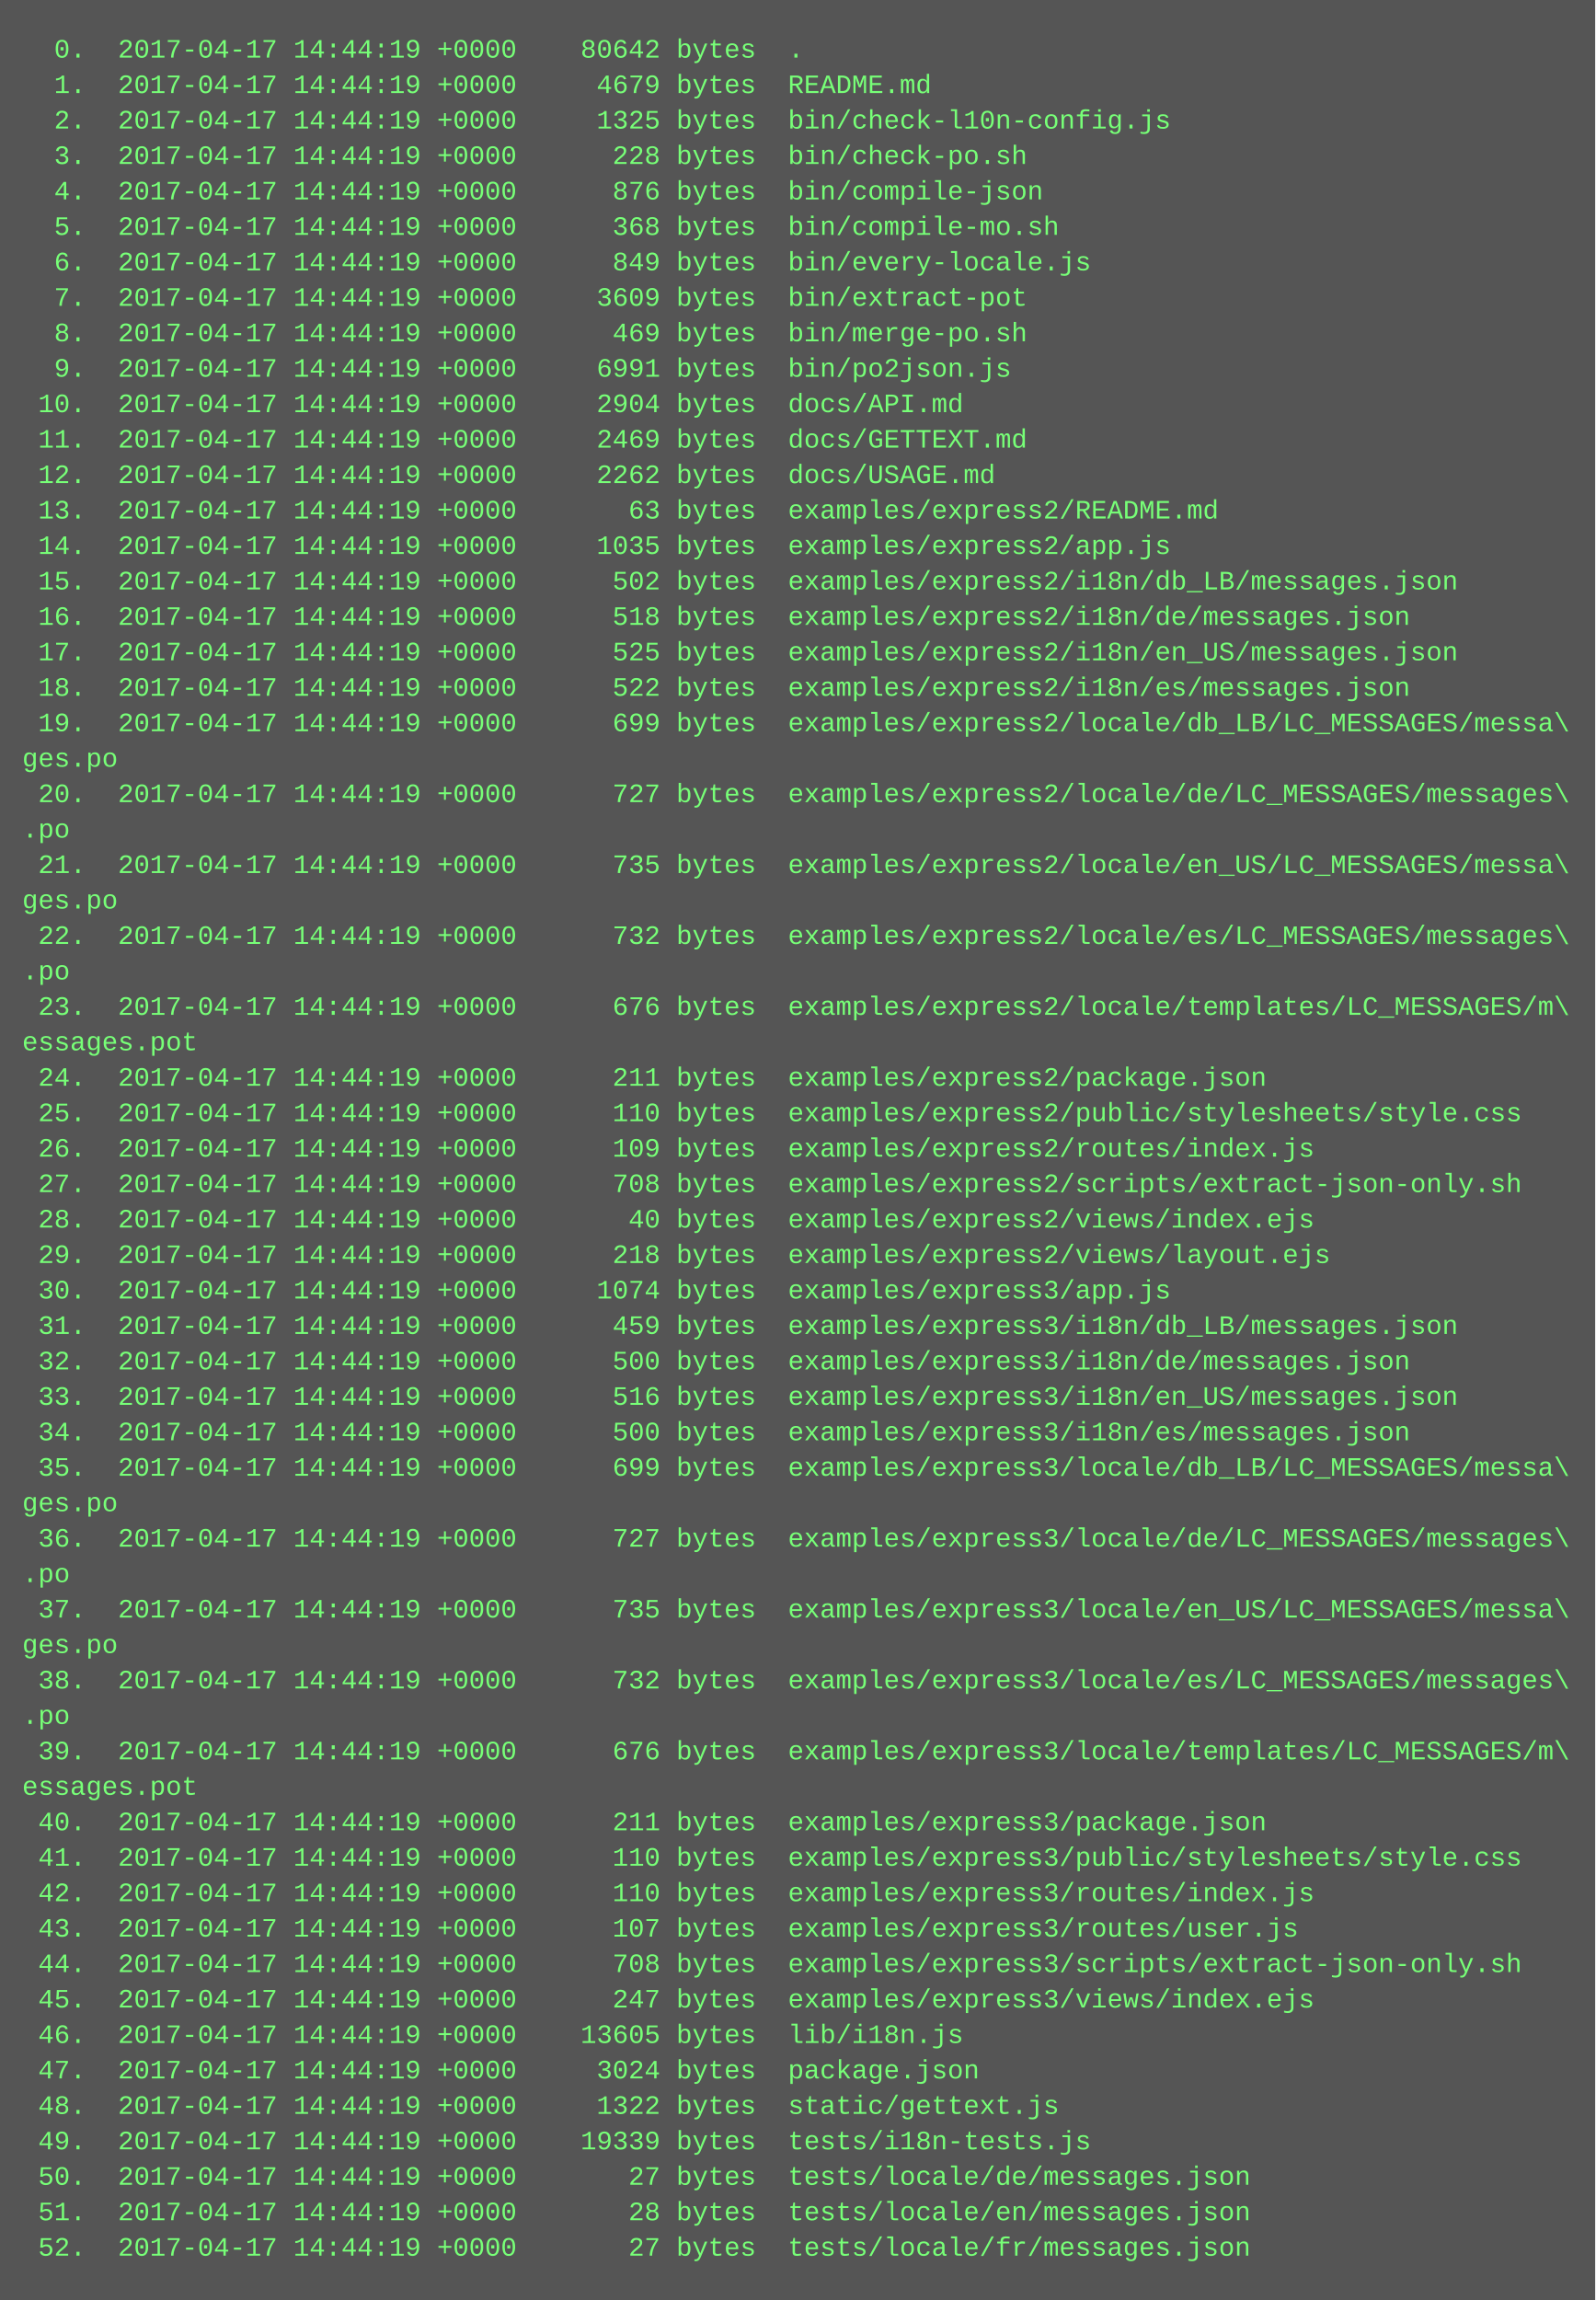
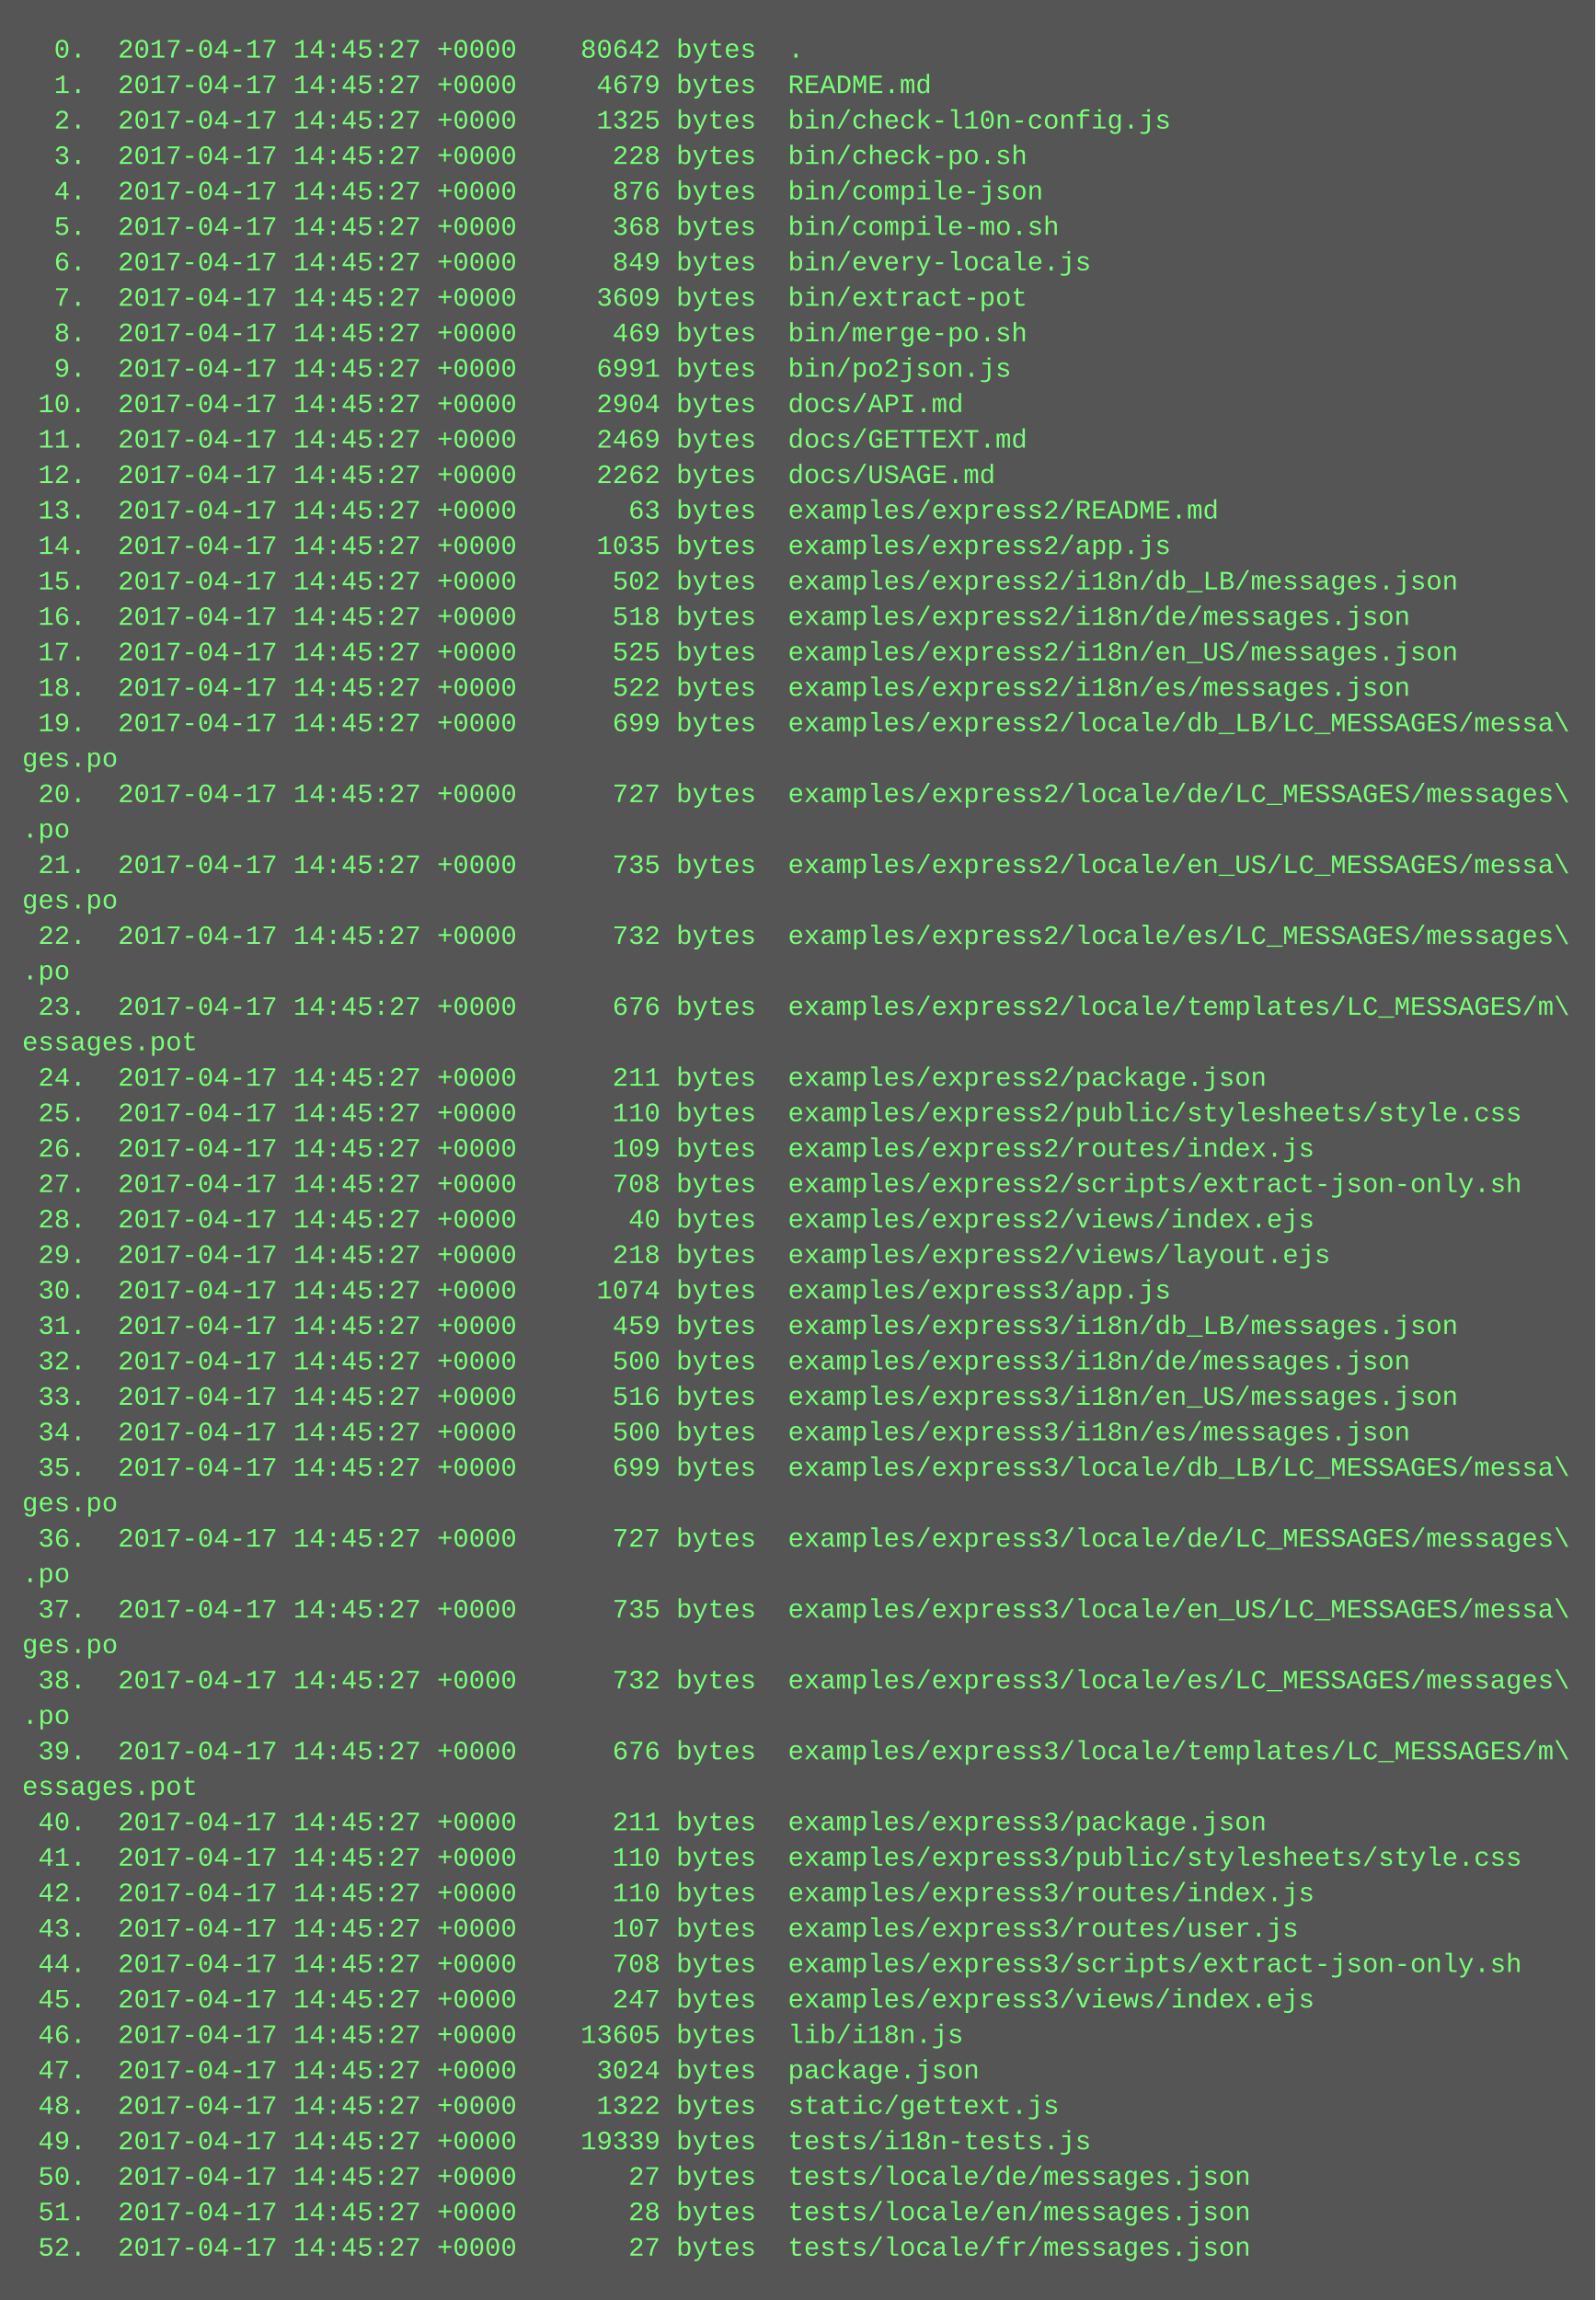
<svg xmlns="http://www.w3.org/2000/svg" height="1038" width="720">
  <rect height="1038" fill="#555" width="720" />
  <text fill="#7f7" font-family="Courier New" font-size="12" xml:space="preserve">
-     <tspan x="10" y="26">  0.  2017-04-17 14:44:19 +0000    80642 bytes  .</tspan>
-     <tspan x="10" y="42">  1.  2017-04-17 14:44:19 +0000     4679 bytes  README.md</tspan>
-     <tspan x="10" y="58">  2.  2017-04-17 14:44:19 +0000     1325 bytes  bin/check-l10n-config.js</tspan>
-     <tspan x="10" y="74">  3.  2017-04-17 14:44:19 +0000      228 bytes  bin/check-po.sh</tspan>
-     <tspan x="10" y="90">  4.  2017-04-17 14:44:19 +0000      876 bytes  bin/compile-json</tspan>
-     <tspan x="10" y="106">  5.  2017-04-17 14:44:19 +0000      368 bytes  bin/compile-mo.sh</tspan>
-     <tspan x="10" y="122">  6.  2017-04-17 14:44:19 +0000      849 bytes  bin/every-locale.js</tspan>
-     <tspan x="10" y="138">  7.  2017-04-17 14:44:19 +0000     3609 bytes  bin/extract-pot</tspan>
-     <tspan x="10" y="154">  8.  2017-04-17 14:44:19 +0000      469 bytes  bin/merge-po.sh</tspan>
-     <tspan x="10" y="170">  9.  2017-04-17 14:44:19 +0000     6991 bytes  bin/po2json.js</tspan>
-     <tspan x="10" y="186"> 10.  2017-04-17 14:44:19 +0000     2904 bytes  docs/API.md</tspan>
-     <tspan x="10" y="202"> 11.  2017-04-17 14:44:19 +0000     2469 bytes  docs/GETTEXT.md</tspan>
-     <tspan x="10" y="218"> 12.  2017-04-17 14:44:19 +0000     2262 bytes  docs/USAGE.md</tspan>
-     <tspan x="10" y="234"> 13.  2017-04-17 14:44:19 +0000       63 bytes  examples/express2/README.md</tspan>
-     <tspan x="10" y="250"> 14.  2017-04-17 14:44:19 +0000     1035 bytes  examples/express2/app.js</tspan>
-     <tspan x="10" y="266"> 15.  2017-04-17 14:44:19 +0000      502 bytes  examples/express2/i18n/db_LB/messages.json</tspan>
-     <tspan x="10" y="282"> 16.  2017-04-17 14:44:19 +0000      518 bytes  examples/express2/i18n/de/messages.json</tspan>
-     <tspan x="10" y="298"> 17.  2017-04-17 14:44:19 +0000      525 bytes  examples/express2/i18n/en_US/messages.json</tspan>
-     <tspan x="10" y="314"> 18.  2017-04-17 14:44:19 +0000      522 bytes  examples/express2/i18n/es/messages.json</tspan>
-     <tspan x="10" y="330"> 19.  2017-04-17 14:44:19 +0000      699 bytes  examples/express2/locale/db_LB/LC_MESSAGES/messa\</tspan>
+     <tspan x="10" y="26">  0.  2017-04-17 14:45:27 +0000    80642 bytes  .</tspan>
+     <tspan x="10" y="42">  1.  2017-04-17 14:45:27 +0000     4679 bytes  README.md</tspan>
+     <tspan x="10" y="58">  2.  2017-04-17 14:45:27 +0000     1325 bytes  bin/check-l10n-config.js</tspan>
+     <tspan x="10" y="74">  3.  2017-04-17 14:45:27 +0000      228 bytes  bin/check-po.sh</tspan>
+     <tspan x="10" y="90">  4.  2017-04-17 14:45:27 +0000      876 bytes  bin/compile-json</tspan>
+     <tspan x="10" y="106">  5.  2017-04-17 14:45:27 +0000      368 bytes  bin/compile-mo.sh</tspan>
+     <tspan x="10" y="122">  6.  2017-04-17 14:45:27 +0000      849 bytes  bin/every-locale.js</tspan>
+     <tspan x="10" y="138">  7.  2017-04-17 14:45:27 +0000     3609 bytes  bin/extract-pot</tspan>
+     <tspan x="10" y="154">  8.  2017-04-17 14:45:27 +0000      469 bytes  bin/merge-po.sh</tspan>
+     <tspan x="10" y="170">  9.  2017-04-17 14:45:27 +0000     6991 bytes  bin/po2json.js</tspan>
+     <tspan x="10" y="186"> 10.  2017-04-17 14:45:27 +0000     2904 bytes  docs/API.md</tspan>
+     <tspan x="10" y="202"> 11.  2017-04-17 14:45:27 +0000     2469 bytes  docs/GETTEXT.md</tspan>
+     <tspan x="10" y="218"> 12.  2017-04-17 14:45:27 +0000     2262 bytes  docs/USAGE.md</tspan>
+     <tspan x="10" y="234"> 13.  2017-04-17 14:45:27 +0000       63 bytes  examples/express2/README.md</tspan>
+     <tspan x="10" y="250"> 14.  2017-04-17 14:45:27 +0000     1035 bytes  examples/express2/app.js</tspan>
+     <tspan x="10" y="266"> 15.  2017-04-17 14:45:27 +0000      502 bytes  examples/express2/i18n/db_LB/messages.json</tspan>
+     <tspan x="10" y="282"> 16.  2017-04-17 14:45:27 +0000      518 bytes  examples/express2/i18n/de/messages.json</tspan>
+     <tspan x="10" y="298"> 17.  2017-04-17 14:45:27 +0000      525 bytes  examples/express2/i18n/en_US/messages.json</tspan>
+     <tspan x="10" y="314"> 18.  2017-04-17 14:45:27 +0000      522 bytes  examples/express2/i18n/es/messages.json</tspan>
+     <tspan x="10" y="330"> 19.  2017-04-17 14:45:27 +0000      699 bytes  examples/express2/locale/db_LB/LC_MESSAGES/messa\</tspan>
    <tspan x="10" y="346">ges.po</tspan>
-     <tspan x="10" y="362"> 20.  2017-04-17 14:44:19 +0000      727 bytes  examples/express2/locale/de/LC_MESSAGES/messages\</tspan>
+     <tspan x="10" y="362"> 20.  2017-04-17 14:45:27 +0000      727 bytes  examples/express2/locale/de/LC_MESSAGES/messages\</tspan>
    <tspan x="10" y="378">.po</tspan>
-     <tspan x="10" y="394"> 21.  2017-04-17 14:44:19 +0000      735 bytes  examples/express2/locale/en_US/LC_MESSAGES/messa\</tspan>
+     <tspan x="10" y="394"> 21.  2017-04-17 14:45:27 +0000      735 bytes  examples/express2/locale/en_US/LC_MESSAGES/messa\</tspan>
    <tspan x="10" y="410">ges.po</tspan>
-     <tspan x="10" y="426"> 22.  2017-04-17 14:44:19 +0000      732 bytes  examples/express2/locale/es/LC_MESSAGES/messages\</tspan>
+     <tspan x="10" y="426"> 22.  2017-04-17 14:45:27 +0000      732 bytes  examples/express2/locale/es/LC_MESSAGES/messages\</tspan>
    <tspan x="10" y="442">.po</tspan>
-     <tspan x="10" y="458"> 23.  2017-04-17 14:44:19 +0000      676 bytes  examples/express2/locale/templates/LC_MESSAGES/m\</tspan>
+     <tspan x="10" y="458"> 23.  2017-04-17 14:45:27 +0000      676 bytes  examples/express2/locale/templates/LC_MESSAGES/m\</tspan>
    <tspan x="10" y="474">essages.pot</tspan>
-     <tspan x="10" y="490"> 24.  2017-04-17 14:44:19 +0000      211 bytes  examples/express2/package.json</tspan>
-     <tspan x="10" y="506"> 25.  2017-04-17 14:44:19 +0000      110 bytes  examples/express2/public/stylesheets/style.css</tspan>
-     <tspan x="10" y="522"> 26.  2017-04-17 14:44:19 +0000      109 bytes  examples/express2/routes/index.js</tspan>
-     <tspan x="10" y="538"> 27.  2017-04-17 14:44:19 +0000      708 bytes  examples/express2/scripts/extract-json-only.sh</tspan>
-     <tspan x="10" y="554"> 28.  2017-04-17 14:44:19 +0000       40 bytes  examples/express2/views/index.ejs</tspan>
-     <tspan x="10" y="570"> 29.  2017-04-17 14:44:19 +0000      218 bytes  examples/express2/views/layout.ejs</tspan>
-     <tspan x="10" y="586"> 30.  2017-04-17 14:44:19 +0000     1074 bytes  examples/express3/app.js</tspan>
-     <tspan x="10" y="602"> 31.  2017-04-17 14:44:19 +0000      459 bytes  examples/express3/i18n/db_LB/messages.json</tspan>
-     <tspan x="10" y="618"> 32.  2017-04-17 14:44:19 +0000      500 bytes  examples/express3/i18n/de/messages.json</tspan>
-     <tspan x="10" y="634"> 33.  2017-04-17 14:44:19 +0000      516 bytes  examples/express3/i18n/en_US/messages.json</tspan>
-     <tspan x="10" y="650"> 34.  2017-04-17 14:44:19 +0000      500 bytes  examples/express3/i18n/es/messages.json</tspan>
-     <tspan x="10" y="666"> 35.  2017-04-17 14:44:19 +0000      699 bytes  examples/express3/locale/db_LB/LC_MESSAGES/messa\</tspan>
+     <tspan x="10" y="490"> 24.  2017-04-17 14:45:27 +0000      211 bytes  examples/express2/package.json</tspan>
+     <tspan x="10" y="506"> 25.  2017-04-17 14:45:27 +0000      110 bytes  examples/express2/public/stylesheets/style.css</tspan>
+     <tspan x="10" y="522"> 26.  2017-04-17 14:45:27 +0000      109 bytes  examples/express2/routes/index.js</tspan>
+     <tspan x="10" y="538"> 27.  2017-04-17 14:45:27 +0000      708 bytes  examples/express2/scripts/extract-json-only.sh</tspan>
+     <tspan x="10" y="554"> 28.  2017-04-17 14:45:27 +0000       40 bytes  examples/express2/views/index.ejs</tspan>
+     <tspan x="10" y="570"> 29.  2017-04-17 14:45:27 +0000      218 bytes  examples/express2/views/layout.ejs</tspan>
+     <tspan x="10" y="586"> 30.  2017-04-17 14:45:27 +0000     1074 bytes  examples/express3/app.js</tspan>
+     <tspan x="10" y="602"> 31.  2017-04-17 14:45:27 +0000      459 bytes  examples/express3/i18n/db_LB/messages.json</tspan>
+     <tspan x="10" y="618"> 32.  2017-04-17 14:45:27 +0000      500 bytes  examples/express3/i18n/de/messages.json</tspan>
+     <tspan x="10" y="634"> 33.  2017-04-17 14:45:27 +0000      516 bytes  examples/express3/i18n/en_US/messages.json</tspan>
+     <tspan x="10" y="650"> 34.  2017-04-17 14:45:27 +0000      500 bytes  examples/express3/i18n/es/messages.json</tspan>
+     <tspan x="10" y="666"> 35.  2017-04-17 14:45:27 +0000      699 bytes  examples/express3/locale/db_LB/LC_MESSAGES/messa\</tspan>
    <tspan x="10" y="682">ges.po</tspan>
-     <tspan x="10" y="698"> 36.  2017-04-17 14:44:19 +0000      727 bytes  examples/express3/locale/de/LC_MESSAGES/messages\</tspan>
+     <tspan x="10" y="698"> 36.  2017-04-17 14:45:27 +0000      727 bytes  examples/express3/locale/de/LC_MESSAGES/messages\</tspan>
    <tspan x="10" y="714">.po</tspan>
-     <tspan x="10" y="730"> 37.  2017-04-17 14:44:19 +0000      735 bytes  examples/express3/locale/en_US/LC_MESSAGES/messa\</tspan>
+     <tspan x="10" y="730"> 37.  2017-04-17 14:45:27 +0000      735 bytes  examples/express3/locale/en_US/LC_MESSAGES/messa\</tspan>
    <tspan x="10" y="746">ges.po</tspan>
-     <tspan x="10" y="762"> 38.  2017-04-17 14:44:19 +0000      732 bytes  examples/express3/locale/es/LC_MESSAGES/messages\</tspan>
+     <tspan x="10" y="762"> 38.  2017-04-17 14:45:27 +0000      732 bytes  examples/express3/locale/es/LC_MESSAGES/messages\</tspan>
    <tspan x="10" y="778">.po</tspan>
-     <tspan x="10" y="794"> 39.  2017-04-17 14:44:19 +0000      676 bytes  examples/express3/locale/templates/LC_MESSAGES/m\</tspan>
+     <tspan x="10" y="794"> 39.  2017-04-17 14:45:27 +0000      676 bytes  examples/express3/locale/templates/LC_MESSAGES/m\</tspan>
    <tspan x="10" y="810">essages.pot</tspan>
-     <tspan x="10" y="826"> 40.  2017-04-17 14:44:19 +0000      211 bytes  examples/express3/package.json</tspan>
-     <tspan x="10" y="842"> 41.  2017-04-17 14:44:19 +0000      110 bytes  examples/express3/public/stylesheets/style.css</tspan>
-     <tspan x="10" y="858"> 42.  2017-04-17 14:44:19 +0000      110 bytes  examples/express3/routes/index.js</tspan>
-     <tspan x="10" y="874"> 43.  2017-04-17 14:44:19 +0000      107 bytes  examples/express3/routes/user.js</tspan>
-     <tspan x="10" y="890"> 44.  2017-04-17 14:44:19 +0000      708 bytes  examples/express3/scripts/extract-json-only.sh</tspan>
-     <tspan x="10" y="906"> 45.  2017-04-17 14:44:19 +0000      247 bytes  examples/express3/views/index.ejs</tspan>
-     <tspan x="10" y="922"> 46.  2017-04-17 14:44:19 +0000    13605 bytes  lib/i18n.js</tspan>
-     <tspan x="10" y="938"> 47.  2017-04-17 14:44:19 +0000     3024 bytes  package.json</tspan>
-     <tspan x="10" y="954"> 48.  2017-04-17 14:44:19 +0000     1322 bytes  static/gettext.js</tspan>
-     <tspan x="10" y="970"> 49.  2017-04-17 14:44:19 +0000    19339 bytes  tests/i18n-tests.js</tspan>
-     <tspan x="10" y="986"> 50.  2017-04-17 14:44:19 +0000       27 bytes  tests/locale/de/messages.json</tspan>
-     <tspan x="10" y="1002"> 51.  2017-04-17 14:44:19 +0000       28 bytes  tests/locale/en/messages.json</tspan>
-     <tspan x="10" y="1018"> 52.  2017-04-17 14:44:19 +0000       27 bytes  tests/locale/fr/messages.json</tspan>
+     <tspan x="10" y="826"> 40.  2017-04-17 14:45:27 +0000      211 bytes  examples/express3/package.json</tspan>
+     <tspan x="10" y="842"> 41.  2017-04-17 14:45:27 +0000      110 bytes  examples/express3/public/stylesheets/style.css</tspan>
+     <tspan x="10" y="858"> 42.  2017-04-17 14:45:27 +0000      110 bytes  examples/express3/routes/index.js</tspan>
+     <tspan x="10" y="874"> 43.  2017-04-17 14:45:27 +0000      107 bytes  examples/express3/routes/user.js</tspan>
+     <tspan x="10" y="890"> 44.  2017-04-17 14:45:27 +0000      708 bytes  examples/express3/scripts/extract-json-only.sh</tspan>
+     <tspan x="10" y="906"> 45.  2017-04-17 14:45:27 +0000      247 bytes  examples/express3/views/index.ejs</tspan>
+     <tspan x="10" y="922"> 46.  2017-04-17 14:45:27 +0000    13605 bytes  lib/i18n.js</tspan>
+     <tspan x="10" y="938"> 47.  2017-04-17 14:45:27 +0000     3024 bytes  package.json</tspan>
+     <tspan x="10" y="954"> 48.  2017-04-17 14:45:27 +0000     1322 bytes  static/gettext.js</tspan>
+     <tspan x="10" y="970"> 49.  2017-04-17 14:45:27 +0000    19339 bytes  tests/i18n-tests.js</tspan>
+     <tspan x="10" y="986"> 50.  2017-04-17 14:45:27 +0000       27 bytes  tests/locale/de/messages.json</tspan>
+     <tspan x="10" y="1002"> 51.  2017-04-17 14:45:27 +0000       28 bytes  tests/locale/en/messages.json</tspan>
+     <tspan x="10" y="1018"> 52.  2017-04-17 14:45:27 +0000       27 bytes  tests/locale/fr/messages.json</tspan>
  </text>
</svg>
